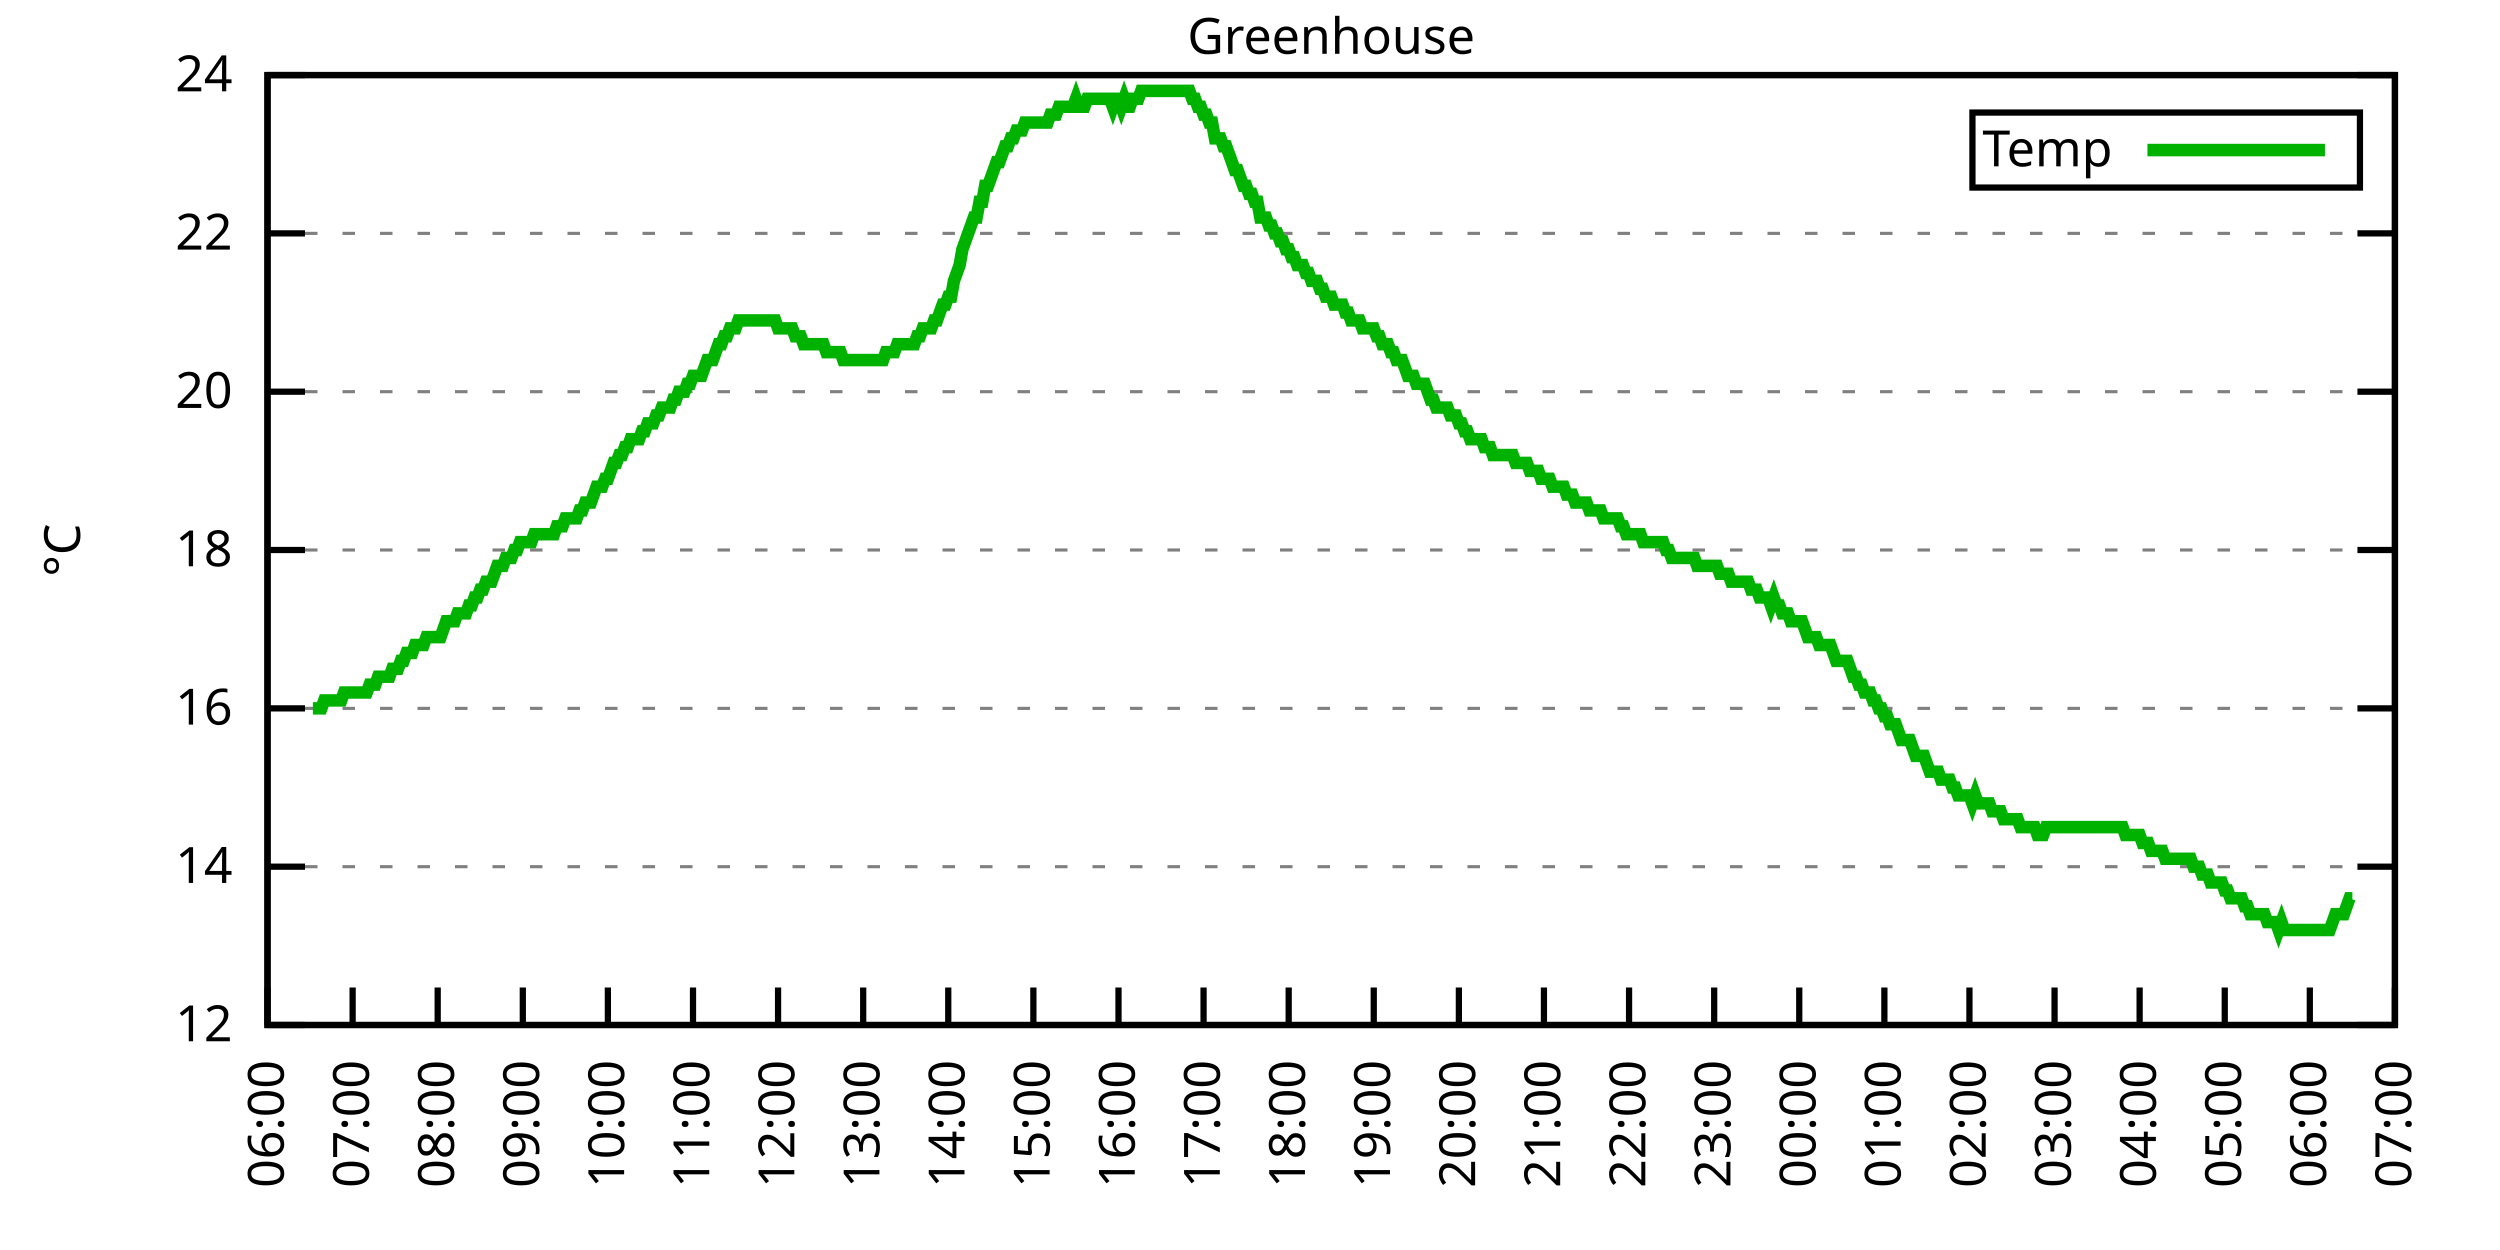
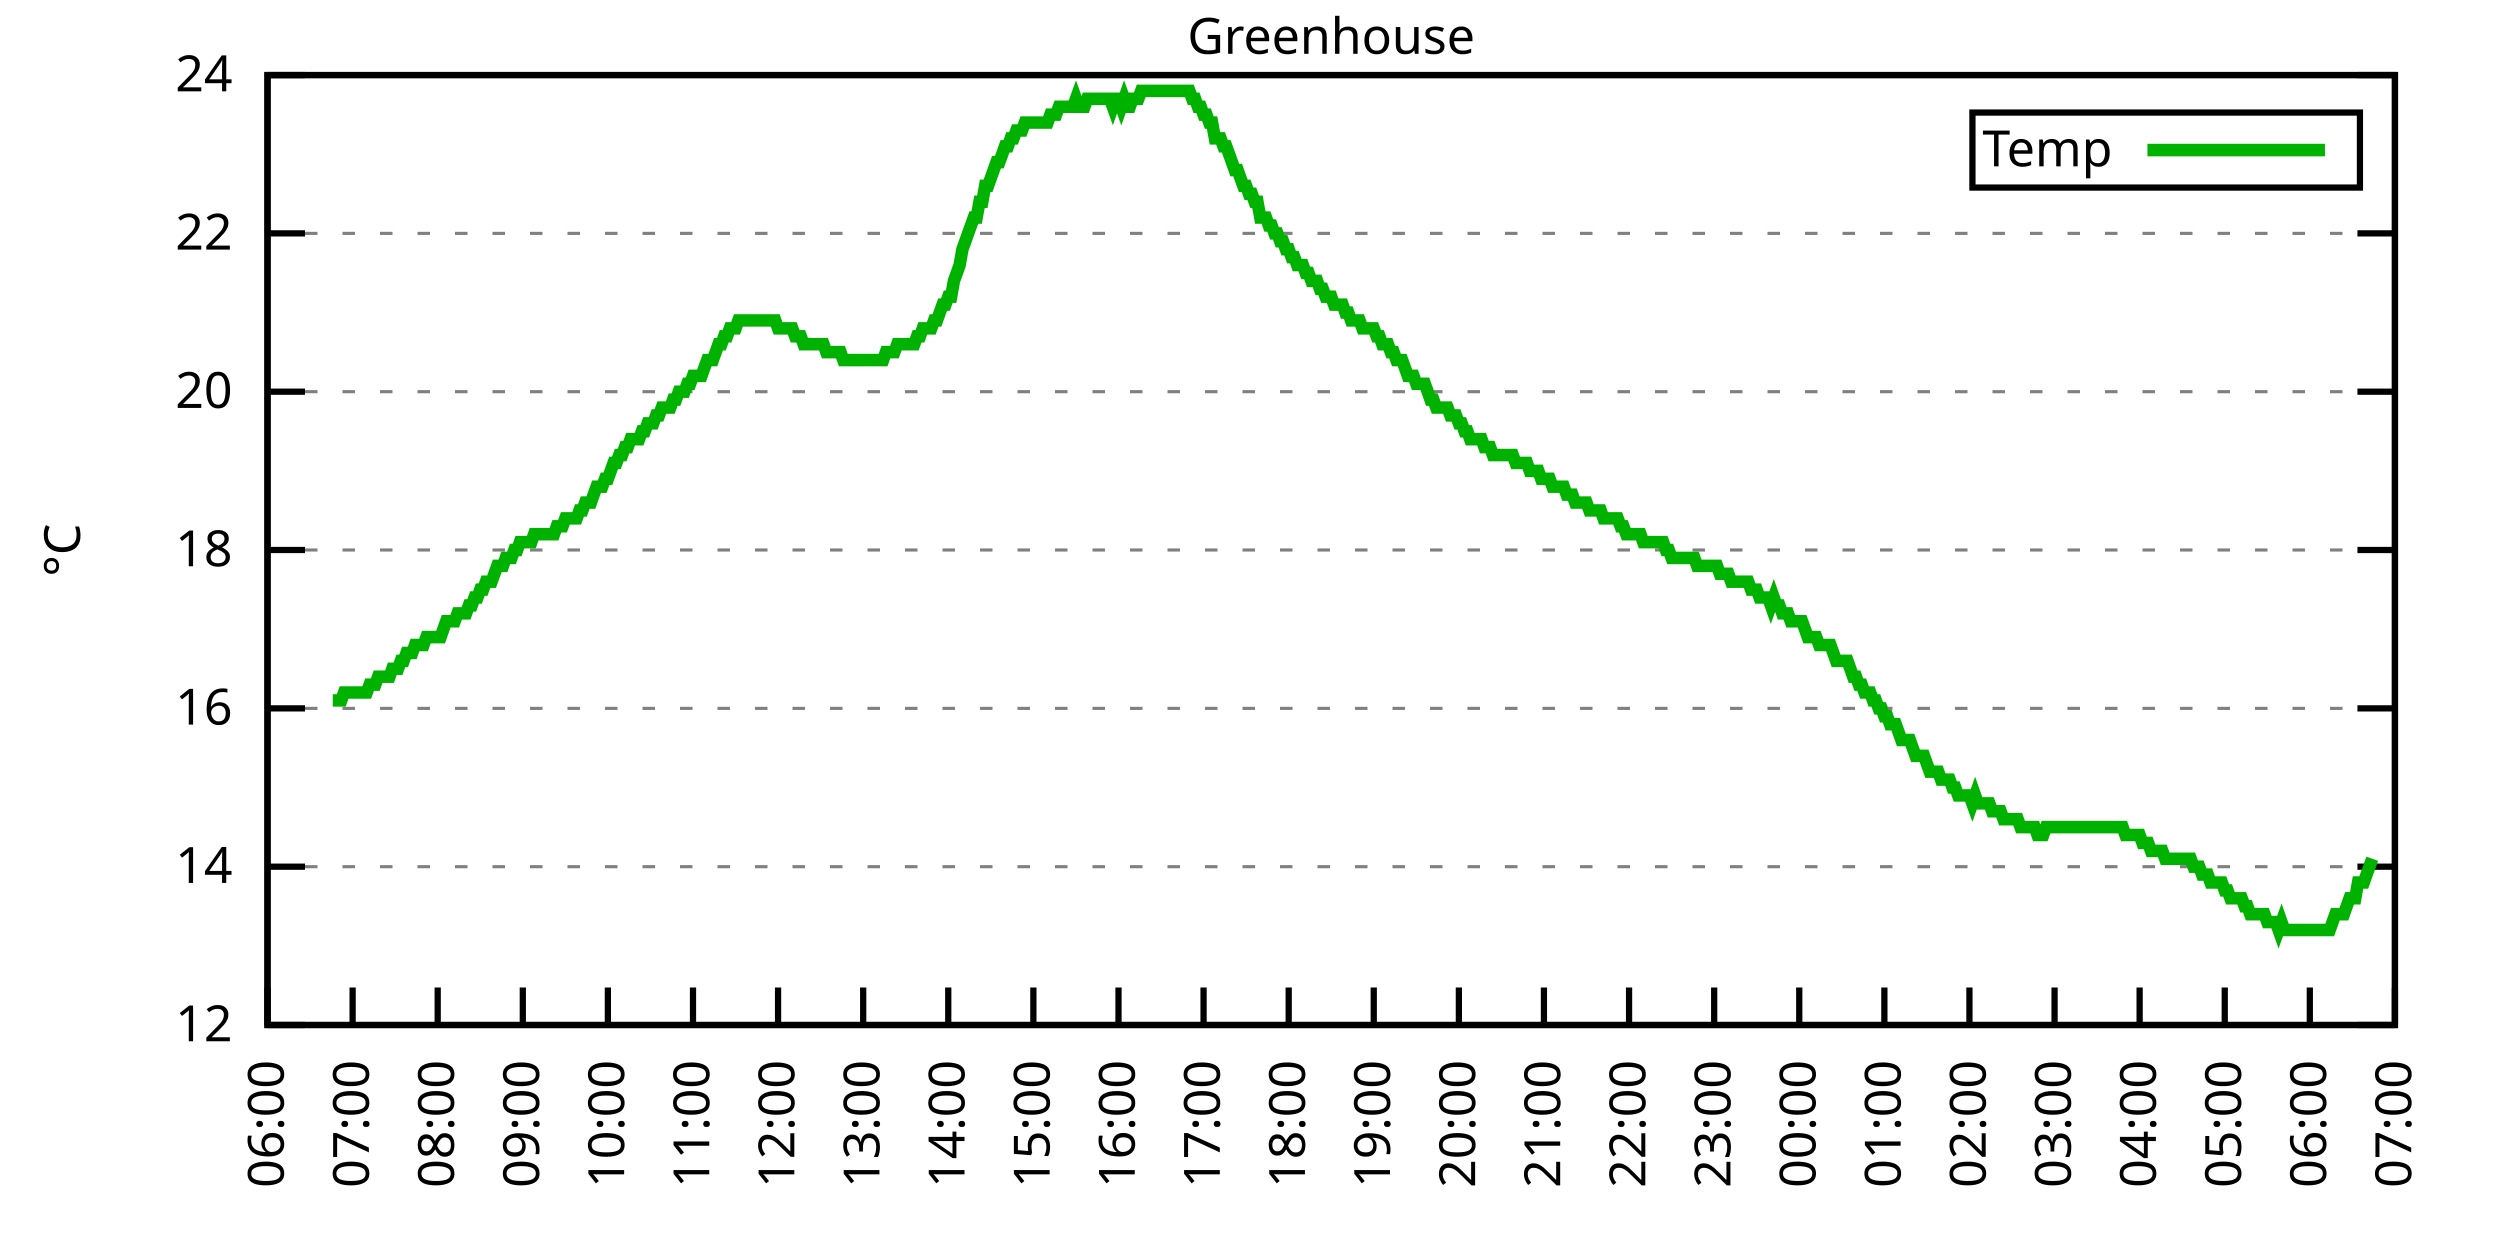
<svg xmlns="http://www.w3.org/2000/svg" xmlns:xlink="http://www.w3.org/1999/xlink" width="400" height="200" viewBox="0 0 400 200">
  <g id="gnuplot_canvas">
    <rect x="0" y="0" width="400" height="200" fill="none" />
    <defs>
      <circle id="gpDot" r="0.5" stroke-width="0.5" stroke="currentColor" />
      <path id="gpPt0" stroke-width="0.333" stroke="currentColor" d="M-1,0 h2 M0,-1 v2" />
      <path id="gpPt1" stroke-width="0.333" stroke="currentColor" d="M-1,-1 L1,1 M1,-1 L-1,1" />
      <path id="gpPt2" stroke-width="0.333" stroke="currentColor" d="M-1,0 L1,0 M0,-1 L0,1 M-1,-1 L1,1 M-1,1 L1,-1" />
      <rect id="gpPt3" stroke-width="0.333" stroke="currentColor" x="-1" y="-1" width="2" height="2" />
      <rect id="gpPt4" stroke-width="0.333" stroke="currentColor" fill="currentColor" x="-1" y="-1" width="2" height="2" />
      <circle id="gpPt5" stroke-width="0.333" stroke="currentColor" cx="0" cy="0" r="1" />
      <use xlink:href="#gpPt5" id="gpPt6" fill="currentColor" stroke="none" />
      <path id="gpPt7" stroke-width="0.333" stroke="currentColor" d="M0,-1.33 L-1.33,0.67 L1.33,0.67 z" />
      <use xlink:href="#gpPt7" id="gpPt8" fill="currentColor" stroke="none" />
      <use xlink:href="#gpPt7" id="gpPt9" stroke="currentColor" transform="rotate(180)" />
      <use xlink:href="#gpPt9" id="gpPt10" fill="currentColor" stroke="none" />
      <use xlink:href="#gpPt3" id="gpPt11" stroke="currentColor" transform="rotate(45)" />
      <use xlink:href="#gpPt11" id="gpPt12" fill="currentColor" stroke="none" />
      <path id="gpPt13" stroke-width="0.333" stroke="currentColor" d="M0,1.330 L1.265,0.411 L0.782,-1.067 L-0.782,-1.076 L-1.265,0.411 z" />
      <use xlink:href="#gpPt13" id="gpPt14" fill="currentColor" stroke="none" />
      <filter id="textbox" filterUnits="objectBoundingBox" x="0" y="0" height="1" width="1">
        <feFlood flood-color="white" flood-opacity="1" result="bgnd" />
        <feComposite in="SourceGraphic" in2="bgnd" operator="atop" />
      </filter>
      <filter id="greybox" filterUnits="objectBoundingBox" x="0" y="0" height="1" width="1">
        <feFlood flood-color="lightgrey" flood-opacity="1" result="grey" />
        <feComposite in="SourceGraphic" in2="grey" operator="atop" />
      </filter>
    </defs>
    <g fill="none" color="white" stroke="currentColor" stroke-width="1.00" stroke-linecap="butt" stroke-linejoin="miter">
</g>
    <g fill="none" color="black" stroke="currentColor" stroke-width="1.00" stroke-linecap="butt" stroke-linejoin="miter">
      <g stroke="none" shape-rendering="crispEdges">
        <polygon fill="rgb(255, 255, 255)" points="42.80,164.00 383.18,164.00 383.18,12.02 42.80,12.02 " />
      </g>
    </g>
    <g fill="none" color="black" stroke="currentColor" stroke-width="1.00" stroke-linecap="butt" stroke-linejoin="miter">
</g>
    <g fill="none" color="black" stroke="black" stroke-width="0.50" stroke-linecap="butt" stroke-linejoin="miter">
</g>
    <g fill="none" color="gray" stroke="currentColor" stroke-width="0.50" stroke-linecap="butt" stroke-linejoin="miter">
      <path stroke="gray" stroke-dasharray="2,4" class="gridline" d="M42.80,164.00 L383.19,164.00  " />
    </g>
    <g fill="none" color="gray" stroke="gray" stroke-width="1.00" stroke-linecap="butt" stroke-linejoin="miter">
</g>
    <g fill="none" color="black" stroke="currentColor" stroke-width="1.00" stroke-linecap="butt" stroke-linejoin="miter">
      <path stroke="black" d="M42.80,164.00 L48.80,164.00 M383.19,164.00 L377.19,164.00  " />
      <g transform="translate(37.20,166.60)" stroke="none" fill="black" font-family="Sans" font-size="8.00" text-anchor="end">
        <text>
          <tspan font-family="Sans"> 12</tspan>
        </text>
      </g>
    </g>
    <g fill="none" color="black" stroke="currentColor" stroke-width="1.00" stroke-linecap="butt" stroke-linejoin="miter">
</g>
    <g fill="none" color="black" stroke="black" stroke-width="0.50" stroke-linecap="butt" stroke-linejoin="miter">
</g>
    <g fill="none" color="gray" stroke="currentColor" stroke-width="0.50" stroke-linecap="butt" stroke-linejoin="miter">
      <path stroke="gray" stroke-dasharray="2,4" class="gridline" d="M42.80,138.67 L383.19,138.67  " />
    </g>
    <g fill="none" color="gray" stroke="gray" stroke-width="1.00" stroke-linecap="butt" stroke-linejoin="miter">
</g>
    <g fill="none" color="black" stroke="currentColor" stroke-width="1.00" stroke-linecap="butt" stroke-linejoin="miter">
      <path stroke="black" d="M42.80,138.67 L48.80,138.67 M383.19,138.67 L377.19,138.67  " />
      <g transform="translate(37.20,141.27)" stroke="none" fill="black" font-family="Sans" font-size="8.00" text-anchor="end">
        <text>
          <tspan font-family="Sans"> 14</tspan>
        </text>
      </g>
    </g>
    <g fill="none" color="black" stroke="currentColor" stroke-width="1.00" stroke-linecap="butt" stroke-linejoin="miter">
</g>
    <g fill="none" color="black" stroke="black" stroke-width="0.50" stroke-linecap="butt" stroke-linejoin="miter">
</g>
    <g fill="none" color="gray" stroke="currentColor" stroke-width="0.50" stroke-linecap="butt" stroke-linejoin="miter">
      <path stroke="gray" stroke-dasharray="2,4" class="gridline" d="M42.80,113.34 L383.19,113.34  " />
    </g>
    <g fill="none" color="gray" stroke="gray" stroke-width="1.00" stroke-linecap="butt" stroke-linejoin="miter">
</g>
    <g fill="none" color="black" stroke="currentColor" stroke-width="1.00" stroke-linecap="butt" stroke-linejoin="miter">
      <path stroke="black" d="M42.80,113.34 L48.80,113.34 M383.19,113.34 L377.19,113.34  " />
      <g transform="translate(37.20,115.94)" stroke="none" fill="black" font-family="Sans" font-size="8.00" text-anchor="end">
        <text>
          <tspan font-family="Sans"> 16</tspan>
        </text>
      </g>
    </g>
    <g fill="none" color="black" stroke="currentColor" stroke-width="1.00" stroke-linecap="butt" stroke-linejoin="miter">
</g>
    <g fill="none" color="black" stroke="black" stroke-width="0.50" stroke-linecap="butt" stroke-linejoin="miter">
</g>
    <g fill="none" color="gray" stroke="currentColor" stroke-width="0.50" stroke-linecap="butt" stroke-linejoin="miter">
      <path stroke="gray" stroke-dasharray="2,4" class="gridline" d="M42.80,88.00 L383.19,88.00  " />
    </g>
    <g fill="none" color="gray" stroke="gray" stroke-width="1.00" stroke-linecap="butt" stroke-linejoin="miter">
</g>
    <g fill="none" color="black" stroke="currentColor" stroke-width="1.00" stroke-linecap="butt" stroke-linejoin="miter">
      <path stroke="black" d="M42.80,88.00 L48.80,88.00 M383.19,88.00 L377.19,88.00  " />
      <g transform="translate(37.20,90.60)" stroke="none" fill="black" font-family="Sans" font-size="8.00" text-anchor="end">
        <text>
          <tspan font-family="Sans"> 18</tspan>
        </text>
      </g>
    </g>
    <g fill="none" color="black" stroke="currentColor" stroke-width="1.00" stroke-linecap="butt" stroke-linejoin="miter">
</g>
    <g fill="none" color="black" stroke="black" stroke-width="0.50" stroke-linecap="butt" stroke-linejoin="miter">
</g>
    <g fill="none" color="gray" stroke="currentColor" stroke-width="0.50" stroke-linecap="butt" stroke-linejoin="miter">
      <path stroke="gray" stroke-dasharray="2,4" class="gridline" d="M42.80,62.67 L383.19,62.67  " />
    </g>
    <g fill="none" color="gray" stroke="gray" stroke-width="1.00" stroke-linecap="butt" stroke-linejoin="miter">
</g>
    <g fill="none" color="black" stroke="currentColor" stroke-width="1.00" stroke-linecap="butt" stroke-linejoin="miter">
      <path stroke="black" d="M42.80,62.67 L48.80,62.67 M383.19,62.67 L377.19,62.67  " />
      <g transform="translate(37.20,65.27)" stroke="none" fill="black" font-family="Sans" font-size="8.00" text-anchor="end">
        <text>
          <tspan font-family="Sans"> 20</tspan>
        </text>
      </g>
    </g>
    <g fill="none" color="black" stroke="currentColor" stroke-width="1.00" stroke-linecap="butt" stroke-linejoin="miter">
</g>
    <g fill="none" color="black" stroke="black" stroke-width="0.50" stroke-linecap="butt" stroke-linejoin="miter">
</g>
    <g fill="none" color="gray" stroke="currentColor" stroke-width="0.50" stroke-linecap="butt" stroke-linejoin="miter">
      <path stroke="gray" stroke-dasharray="2,4" class="gridline" d="M42.80,37.34 L383.19,37.34  " />
    </g>
    <g fill="none" color="gray" stroke="gray" stroke-width="1.00" stroke-linecap="butt" stroke-linejoin="miter">
</g>
    <g fill="none" color="black" stroke="currentColor" stroke-width="1.00" stroke-linecap="butt" stroke-linejoin="miter">
      <path stroke="black" d="M42.80,37.34 L48.80,37.34 M383.19,37.34 L377.19,37.34  " />
      <g transform="translate(37.20,39.94)" stroke="none" fill="black" font-family="Sans" font-size="8.00" text-anchor="end">
        <text>
          <tspan font-family="Sans"> 22</tspan>
        </text>
      </g>
    </g>
    <g fill="none" color="black" stroke="currentColor" stroke-width="1.00" stroke-linecap="butt" stroke-linejoin="miter">
</g>
    <g fill="none" color="black" stroke="black" stroke-width="0.50" stroke-linecap="butt" stroke-linejoin="miter">
</g>
    <g fill="none" color="gray" stroke="currentColor" stroke-width="0.50" stroke-linecap="butt" stroke-linejoin="miter">
      <path stroke="gray" stroke-dasharray="2,4" class="gridline" d="M42.80,12.01 L383.19,12.01  " />
    </g>
    <g fill="none" color="gray" stroke="gray" stroke-width="1.00" stroke-linecap="butt" stroke-linejoin="miter">
</g>
    <g fill="none" color="black" stroke="currentColor" stroke-width="1.00" stroke-linecap="butt" stroke-linejoin="miter">
      <path stroke="black" d="M42.80,12.01 L48.80,12.01 M383.19,12.01 L377.19,12.01  " />
      <g transform="translate(37.20,14.61)" stroke="none" fill="black" font-family="Sans" font-size="8.00" text-anchor="end">
        <text>
          <tspan font-family="Sans"> 24</tspan>
        </text>
      </g>
    </g>
    <g fill="none" color="black" stroke="currentColor" stroke-width="1.00" stroke-linecap="butt" stroke-linejoin="miter">
      <path stroke="black" d="M42.80,164.00 L42.80,158.00  " />
      <g transform="translate(45.40,169.60) rotate(270.00)" stroke="none" fill="black" font-family="Sans" font-size="8.00" text-anchor="end">
        <text>
          <tspan font-family="Sans">06:00</tspan>
        </text>
      </g>
    </g>
    <g fill="none" color="black" stroke="currentColor" stroke-width="1.00" stroke-linecap="butt" stroke-linejoin="miter">
      <path stroke="black" d="M56.42,164.00 L56.42,158.00  " />
      <g transform="translate(59.02,169.60) rotate(270.00)" stroke="none" fill="black" font-family="Sans" font-size="8.00" text-anchor="end">
        <text>
          <tspan font-family="Sans">07:00</tspan>
        </text>
      </g>
    </g>
    <g fill="none" color="black" stroke="currentColor" stroke-width="1.00" stroke-linecap="butt" stroke-linejoin="miter">
      <path stroke="black" d="M70.03,164.00 L70.03,158.00  " />
      <g transform="translate(72.63,169.60) rotate(270.00)" stroke="none" fill="black" font-family="Sans" font-size="8.00" text-anchor="end">
        <text>
          <tspan font-family="Sans">08:00</tspan>
        </text>
      </g>
    </g>
    <g fill="none" color="black" stroke="currentColor" stroke-width="1.00" stroke-linecap="butt" stroke-linejoin="miter">
      <path stroke="black" d="M83.65,164.00 L83.65,158.00  " />
      <g transform="translate(86.25,169.60) rotate(270.00)" stroke="none" fill="black" font-family="Sans" font-size="8.00" text-anchor="end">
        <text>
          <tspan font-family="Sans">09:00</tspan>
        </text>
      </g>
    </g>
    <g fill="none" color="black" stroke="currentColor" stroke-width="1.00" stroke-linecap="butt" stroke-linejoin="miter">
      <path stroke="black" d="M97.26,164.00 L97.26,158.00  " />
      <g transform="translate(99.86,169.60) rotate(270.00)" stroke="none" fill="black" font-family="Sans" font-size="8.00" text-anchor="end">
        <text>
          <tspan font-family="Sans">10:00</tspan>
        </text>
      </g>
    </g>
    <g fill="none" color="black" stroke="currentColor" stroke-width="1.00" stroke-linecap="butt" stroke-linejoin="miter">
      <path stroke="black" d="M110.88,164.00 L110.88,158.00  " />
      <g transform="translate(113.48,169.60) rotate(270.00)" stroke="none" fill="black" font-family="Sans" font-size="8.00" text-anchor="end">
        <text>
          <tspan font-family="Sans">11:00</tspan>
        </text>
      </g>
    </g>
    <g fill="none" color="black" stroke="currentColor" stroke-width="1.00" stroke-linecap="butt" stroke-linejoin="miter">
      <path stroke="black" d="M124.49,164.00 L124.49,158.00  " />
      <g transform="translate(127.09,169.60) rotate(270.00)" stroke="none" fill="black" font-family="Sans" font-size="8.00" text-anchor="end">
        <text>
          <tspan font-family="Sans">12:00</tspan>
        </text>
      </g>
    </g>
    <g fill="none" color="black" stroke="currentColor" stroke-width="1.00" stroke-linecap="butt" stroke-linejoin="miter">
      <path stroke="black" d="M138.11,164.00 L138.11,158.00  " />
      <g transform="translate(140.71,169.60) rotate(270.00)" stroke="none" fill="black" font-family="Sans" font-size="8.00" text-anchor="end">
        <text>
          <tspan font-family="Sans">13:00</tspan>
        </text>
      </g>
    </g>
    <g fill="none" color="black" stroke="currentColor" stroke-width="1.00" stroke-linecap="butt" stroke-linejoin="miter">
      <path stroke="black" d="M151.72,164.00 L151.72,158.00  " />
      <g transform="translate(154.32,169.60) rotate(270.00)" stroke="none" fill="black" font-family="Sans" font-size="8.00" text-anchor="end">
        <text>
          <tspan font-family="Sans">14:00</tspan>
        </text>
      </g>
    </g>
    <g fill="none" color="black" stroke="currentColor" stroke-width="1.00" stroke-linecap="butt" stroke-linejoin="miter">
      <path stroke="black" d="M165.34,164.00 L165.34,158.00  " />
      <g transform="translate(167.94,169.60) rotate(270.00)" stroke="none" fill="black" font-family="Sans" font-size="8.00" text-anchor="end">
        <text>
          <tspan font-family="Sans">15:00</tspan>
        </text>
      </g>
    </g>
    <g fill="none" color="black" stroke="currentColor" stroke-width="1.00" stroke-linecap="butt" stroke-linejoin="miter">
      <path stroke="black" d="M178.96,164.00 L178.96,158.00  " />
      <g transform="translate(181.56,169.60) rotate(270.00)" stroke="none" fill="black" font-family="Sans" font-size="8.00" text-anchor="end">
        <text>
          <tspan font-family="Sans">16:00</tspan>
        </text>
      </g>
    </g>
    <g fill="none" color="black" stroke="currentColor" stroke-width="1.00" stroke-linecap="butt" stroke-linejoin="miter">
      <path stroke="black" d="M192.57,164.00 L192.57,158.00  " />
      <g transform="translate(195.17,169.60) rotate(270.00)" stroke="none" fill="black" font-family="Sans" font-size="8.00" text-anchor="end">
        <text>
          <tspan font-family="Sans">17:00</tspan>
        </text>
      </g>
    </g>
    <g fill="none" color="black" stroke="currentColor" stroke-width="1.00" stroke-linecap="butt" stroke-linejoin="miter">
      <path stroke="black" d="M206.19,164.00 L206.19,158.00  " />
      <g transform="translate(208.79,169.60) rotate(270.00)" stroke="none" fill="black" font-family="Sans" font-size="8.00" text-anchor="end">
        <text>
          <tspan font-family="Sans">18:00</tspan>
        </text>
      </g>
    </g>
    <g fill="none" color="black" stroke="currentColor" stroke-width="1.00" stroke-linecap="butt" stroke-linejoin="miter">
      <path stroke="black" d="M219.80,164.00 L219.80,158.00  " />
      <g transform="translate(222.40,169.60) rotate(270.00)" stroke="none" fill="black" font-family="Sans" font-size="8.00" text-anchor="end">
        <text>
          <tspan font-family="Sans">19:00</tspan>
        </text>
      </g>
    </g>
    <g fill="none" color="black" stroke="currentColor" stroke-width="1.00" stroke-linecap="butt" stroke-linejoin="miter">
      <path stroke="black" d="M233.42,164.00 L233.42,158.00  " />
      <g transform="translate(236.02,169.60) rotate(270.00)" stroke="none" fill="black" font-family="Sans" font-size="8.00" text-anchor="end">
        <text>
          <tspan font-family="Sans">20:00</tspan>
        </text>
      </g>
    </g>
    <g fill="none" color="black" stroke="currentColor" stroke-width="1.00" stroke-linecap="butt" stroke-linejoin="miter">
      <path stroke="black" d="M247.03,164.00 L247.03,158.00  " />
      <g transform="translate(249.63,169.60) rotate(270.00)" stroke="none" fill="black" font-family="Sans" font-size="8.00" text-anchor="end">
        <text>
          <tspan font-family="Sans">21:00</tspan>
        </text>
      </g>
    </g>
    <g fill="none" color="black" stroke="currentColor" stroke-width="1.00" stroke-linecap="butt" stroke-linejoin="miter">
      <path stroke="black" d="M260.65,164.00 L260.65,158.00  " />
      <g transform="translate(263.25,169.60) rotate(270.00)" stroke="none" fill="black" font-family="Sans" font-size="8.00" text-anchor="end">
        <text>
          <tspan font-family="Sans">22:00</tspan>
        </text>
      </g>
    </g>
    <g fill="none" color="black" stroke="currentColor" stroke-width="1.00" stroke-linecap="butt" stroke-linejoin="miter">
      <path stroke="black" d="M274.27,164.00 L274.27,158.00  " />
      <g transform="translate(276.87,169.60) rotate(270.00)" stroke="none" fill="black" font-family="Sans" font-size="8.00" text-anchor="end">
        <text>
          <tspan font-family="Sans">23:00</tspan>
        </text>
      </g>
    </g>
    <g fill="none" color="black" stroke="currentColor" stroke-width="1.00" stroke-linecap="butt" stroke-linejoin="miter">
      <path stroke="black" d="M287.88,164.00 L287.88,158.00  " />
      <g transform="translate(290.48,169.60) rotate(270.00)" stroke="none" fill="black" font-family="Sans" font-size="8.00" text-anchor="end">
        <text>
          <tspan font-family="Sans">00:00</tspan>
        </text>
      </g>
    </g>
    <g fill="none" color="black" stroke="currentColor" stroke-width="1.00" stroke-linecap="butt" stroke-linejoin="miter">
      <path stroke="black" d="M301.50,164.00 L301.50,158.00  " />
      <g transform="translate(304.10,169.60) rotate(270.00)" stroke="none" fill="black" font-family="Sans" font-size="8.00" text-anchor="end">
        <text>
          <tspan font-family="Sans">01:00</tspan>
        </text>
      </g>
    </g>
    <g fill="none" color="black" stroke="currentColor" stroke-width="1.00" stroke-linecap="butt" stroke-linejoin="miter">
      <path stroke="black" d="M315.11,164.00 L315.11,158.00  " />
      <g transform="translate(317.71,169.60) rotate(270.00)" stroke="none" fill="black" font-family="Sans" font-size="8.00" text-anchor="end">
        <text>
          <tspan font-family="Sans">02:00</tspan>
        </text>
      </g>
    </g>
    <g fill="none" color="black" stroke="currentColor" stroke-width="1.00" stroke-linecap="butt" stroke-linejoin="miter">
      <path stroke="black" d="M328.73,164.00 L328.73,158.00  " />
      <g transform="translate(331.33,169.60) rotate(270.00)" stroke="none" fill="black" font-family="Sans" font-size="8.00" text-anchor="end">
        <text>
          <tspan font-family="Sans">03:00</tspan>
        </text>
      </g>
    </g>
    <g fill="none" color="black" stroke="currentColor" stroke-width="1.00" stroke-linecap="butt" stroke-linejoin="miter">
      <path stroke="black" d="M342.34,164.00 L342.34,158.00  " />
      <g transform="translate(344.94,169.60) rotate(270.00)" stroke="none" fill="black" font-family="Sans" font-size="8.00" text-anchor="end">
        <text>
          <tspan font-family="Sans">04:00</tspan>
        </text>
      </g>
    </g>
    <g fill="none" color="black" stroke="currentColor" stroke-width="1.00" stroke-linecap="butt" stroke-linejoin="miter">
      <path stroke="black" d="M355.96,164.00 L355.96,158.00  " />
      <g transform="translate(358.56,169.60) rotate(270.00)" stroke="none" fill="black" font-family="Sans" font-size="8.00" text-anchor="end">
        <text>
          <tspan font-family="Sans">05:00</tspan>
        </text>
      </g>
    </g>
    <g fill="none" color="black" stroke="currentColor" stroke-width="1.00" stroke-linecap="butt" stroke-linejoin="miter">
      <path stroke="black" d="M369.57,164.00 L369.57,158.00  " />
      <g transform="translate(372.17,169.60) rotate(270.00)" stroke="none" fill="black" font-family="Sans" font-size="8.00" text-anchor="end">
        <text>
          <tspan font-family="Sans">06:00</tspan>
        </text>
      </g>
    </g>
    <g fill="none" color="black" stroke="currentColor" stroke-width="1.00" stroke-linecap="butt" stroke-linejoin="miter">
      <path stroke="black" d="M383.19,164.00 L383.19,158.00  " />
      <g transform="translate(385.79,169.60) rotate(270.00)" stroke="none" fill="black" font-family="Sans" font-size="8.00" text-anchor="end">
        <text>
          <tspan font-family="Sans">07:00</tspan>
        </text>
      </g>
    </g>
    <g fill="none" color="black" stroke="currentColor" stroke-width="1.00" stroke-linecap="butt" stroke-linejoin="miter">
</g>
    <g fill="none" color="black" stroke="currentColor" stroke-width="1.00" stroke-linecap="butt" stroke-linejoin="miter">
      <path stroke="black" d="M42.80,12.01 L42.80,164.00 L383.19,164.00 L383.19,12.01 L42.80,12.01 Z  " />
    </g>
    <g fill="none" color="black" stroke="currentColor" stroke-width="1.00" stroke-linecap="butt" stroke-linejoin="miter">
</g>
    <g fill="none" color="black" stroke="currentColor" stroke-width="1.00" stroke-linecap="butt" stroke-linejoin="miter">
      <path stroke="black" d="M315.59,30.01 L315.59,18.01 L377.59,18.01 L377.59,30.01 L315.59,30.01 Z  " />
    </g>
    <g id="Greenhouse_plot_1">
      <g fill="none" color="white" stroke="black" stroke-width="2.00" stroke-linecap="butt" stroke-linejoin="miter">
</g>
      <g fill="none" color="black" stroke="currentColor" stroke-width="2.00" stroke-linecap="butt" stroke-linejoin="miter">
        <g transform="translate(337.99,26.61)" stroke="none" fill="black" font-family="Sans" font-size="8.00" text-anchor="end">
          <text>
            <tspan font-family="Sans">Temp</tspan>
          </text>
        </g>
      </g>
      <g fill="none" color="black" stroke="currentColor" stroke-width="2.00" stroke-linecap="butt" stroke-linejoin="miter">
-         <path stroke="rgb(  0, 178,   0)" d="M343.59,24.01 L371.99,24.01 M50.06,113.34 L50.52,113.34 L50.97,113.34 L51.42,113.34 L51.88,112.07 L52.33,112.07   L52.78,112.07 L53.24,112.07 L53.69,112.07 L54.15,112.07 L54.60,112.07 L55.05,110.80 L55.51,110.80 L55.96,110.80   L56.42,110.80 L56.87,110.80 L57.32,110.80 L57.78,110.80 L58.23,110.80 L58.68,110.80 L59.14,109.54 L59.59,109.54   L60.05,109.54 L60.50,108.27 L60.95,108.27 L61.41,108.27 L61.86,108.27 L62.32,108.27 L62.77,107.00 L63.22,107.00   L63.68,107.00 L64.13,105.74 L64.58,105.74 L65.04,104.47 L65.49,104.47 L65.95,104.47 L66.40,103.20 L66.85,103.20   L67.31,103.20 L67.76,103.20 L68.22,101.94 L68.67,101.94 L69.12,101.94 L69.58,101.94 L70.03,101.94 L70.49,101.94   L70.94,100.67 L71.39,99.40 L71.85,99.40 L72.30,99.40 L72.75,99.40 L73.21,98.14 L73.66,98.14 L74.12,98.14   L74.57,98.14 L75.02,96.87 L75.48,96.87 L75.93,95.60 L76.39,95.60 L76.84,94.34 L77.29,94.34 L77.75,93.07   L78.20,93.07 L78.65,93.07 L79.11,91.80 L79.56,90.54 L80.02,90.54 L80.47,90.54 L80.92,89.27 L81.38,89.27   L81.83,89.27 L82.29,88.00 L82.74,88.00 L83.19,86.74 L83.65,86.74 L84.10,86.74 L84.55,86.74 L85.01,86.74   L85.46,85.47 L85.92,85.47 L86.37,85.47 L86.82,85.47 L87.28,85.47 L87.73,85.47 L88.19,85.47 L88.64,85.47   L89.09,84.21 L89.55,84.21 L90.00,84.21 L90.45,82.94 L90.91,82.94 L91.36,82.94 L91.82,82.94 L92.27,82.94   L92.72,81.67 L93.18,81.67 L93.63,80.41 L94.09,80.41 L94.54,80.41 L94.99,79.14 L95.45,77.87 L95.90,77.87   L96.35,77.87 L96.81,76.61 L97.26,76.61 L97.72,75.34 L98.17,74.07 L98.62,74.07 L99.08,72.81 L99.53,72.81   L99.99,71.54 L100.44,71.54 L100.89,70.27 L101.35,70.27 L101.80,70.27 L102.25,70.27 L102.71,69.01 L103.16,69.01   L103.62,67.74 L104.07,67.74 L104.52,67.74 L104.98,66.47 L105.43,66.47 L105.89,65.21 L106.34,65.21 L106.79,65.21   L107.25,65.21 L107.70,63.94 L108.15,63.94 L108.61,62.67 L109.06,62.67 L109.52,62.67 L109.97,61.41 L110.42,61.41   L110.88,60.14 L111.33,60.14 L111.79,60.14 L112.24,60.14 L112.69,58.87 L113.15,57.61 L113.60,57.61 L114.05,57.61   L114.51,56.34 L114.96,55.07 L115.42,55.07 L115.87,53.81 L116.32,53.81 L116.78,52.54 L117.23,52.54 L117.69,52.54   L118.14,51.27 L118.59,51.27 L119.05,51.27 L119.50,51.27 L119.96,51.27 L120.41,51.27 L120.86,51.27 L121.32,51.27   L121.77,51.27 L122.22,51.27 L122.68,51.27 L123.13,51.27 L123.59,51.27 L124.04,51.27 L124.49,52.54 L124.95,52.54   L125.40,52.54 L125.86,52.54 L126.31,52.54 L126.76,52.54 L127.22,53.81 L127.67,53.81 L128.12,53.81 L128.58,55.07   L129.03,55.07 L129.49,55.07 L129.94,55.07 L130.39,55.07 L130.85,55.07 L131.30,55.07 L131.76,55.07 L132.21,56.34   L132.66,56.34 L133.12,56.34 L133.57,56.34 L134.02,56.34 L134.48,56.34 L134.93,57.61 L135.39,57.61 L135.84,57.61   L136.29,57.61 L136.75,57.61 L137.20,57.61 L137.66,57.61 L138.11,57.61 L138.56,57.61 L139.02,57.61 L139.47,57.61   L139.92,57.61 L140.38,57.61 L140.83,57.61 L141.29,57.61 L141.74,56.34 L142.19,56.34 L142.65,56.34 L143.10,56.34   L143.56,55.07 L144.01,55.07 L144.46,55.07 L144.92,55.07 L145.37,55.07 L145.82,55.07 L146.28,55.07 L146.73,53.81   L147.19,53.81 L147.64,52.54 L148.09,52.54 L148.55,52.54 L149.00,52.54 L149.46,51.27 L149.91,51.27 L150.36,50.01   L150.82,48.74 L151.27,48.74 L151.72,47.47 L152.18,47.47 L152.63,44.94 L153.09,43.67 L153.54,42.41 L153.99,39.87   L154.45,38.61 L154.90,37.34 L155.36,36.08 L155.81,34.81 L156.26,34.81 L156.72,32.28 L157.17,32.28 L157.62,29.74   L158.08,29.74 L158.53,28.48 L158.99,27.21 L159.44,25.94 L159.89,25.94 L160.35,24.68 L160.80,23.41 L161.26,23.41   L161.71,22.14 L162.16,22.14 L162.62,20.88 L163.07,20.88 L163.52,20.88 L163.98,19.61 L164.43,19.61 L164.89,19.61   L165.34,19.61 L165.79,19.61 L166.25,19.61 L166.70,19.61 L167.16,19.61 L167.61,19.61 L168.06,18.34 L168.52,18.34   L168.97,18.34 L169.43,17.08 L169.88,17.08 L170.33,17.08 L170.79,17.08 L171.24,17.08 L171.69,17.08 L172.15,15.81   L172.60,17.08 L173.06,17.08 L173.51,17.08 L173.96,15.81 L174.42,15.81 L174.87,15.81 L175.33,15.81 L175.78,15.81   L176.23,15.81 L176.69,15.81 L177.14,15.81 L177.59,15.81 L178.05,17.08 L178.50,15.81 L178.96,15.81 L179.41,17.08   L179.86,15.81 L180.32,17.08 L180.77,17.08 L181.23,15.81 L181.68,15.81 L182.13,15.81 L182.59,14.54 L183.04,14.54   L183.49,14.54 L183.95,14.54 L184.40,14.54 L184.86,14.54 L185.31,14.54 L185.76,14.54 L186.22,14.54 L186.67,14.54   L187.13,14.54 L187.58,14.54 L188.03,14.54 L188.49,14.54 L188.94,14.54 L189.39,14.54 L189.85,14.54 L190.30,14.54   L190.76,15.81 L191.21,15.81 L191.66,17.08 L192.12,17.08 L192.57,18.34 L193.03,18.34 L193.48,19.61 L193.93,19.61   L194.39,22.14 L194.84,22.14 L195.29,22.14 L195.75,23.41 L196.20,23.41 L196.66,24.68 L197.11,25.94 L197.56,27.21   L198.02,27.21 L198.47,28.48 L198.93,29.74 L199.38,29.74 L199.83,31.01 L200.29,31.01 L200.74,32.28 L201.19,32.28   L201.65,34.81 L202.10,34.81 L202.56,34.81 L203.01,36.08 L203.46,36.08 L203.92,37.34 L204.37,37.34 L204.83,38.61   L205.28,38.61 L205.73,39.87 L206.19,39.87 L206.64,41.14 L207.09,41.14 L207.55,42.41 L208.00,42.41 L208.46,42.41   L208.91,43.67 L209.36,43.67 L209.82,44.94 L210.27,44.94 L210.73,44.94 L211.18,46.21 L211.63,46.21 L212.09,47.47   L212.54,47.47 L213.00,47.47 L213.45,48.74 L213.90,48.74 L214.36,48.74 L214.81,48.74 L215.26,50.01 L215.72,50.01   L216.17,51.27 L216.63,51.27 L217.08,51.27 L217.53,51.27 L217.99,52.54 L218.44,52.54 L218.90,52.54 L219.35,52.54   L219.80,52.54 L220.26,53.81 L220.71,53.81 L221.16,55.07 L221.62,55.07 L222.07,55.07 L222.53,56.34 L222.98,56.34   L223.43,57.61 L223.89,57.61 L224.34,57.61 L224.80,58.87 L225.25,60.14 L225.70,60.14 L226.16,60.14 L226.61,61.41   L227.06,61.41 L227.52,61.41 L227.97,61.41 L228.43,62.67 L228.88,63.94 L229.33,63.94 L229.79,65.21 L230.24,65.21   L230.70,65.21 L231.15,65.21 L231.60,65.21 L232.06,66.47 L232.51,66.47 L232.96,66.47 L233.42,67.74 L233.87,67.74   L234.33,69.01 L234.78,69.01 L235.23,70.27 L235.69,70.27 L236.14,70.27 L236.60,70.27 L237.05,70.27 L237.50,71.54   L237.96,71.54 L238.41,71.54 L238.86,72.81 L239.32,72.81 L239.77,72.81 L240.23,72.81 L240.68,72.81 L241.13,72.81   L241.59,72.81 L242.04,72.81 L242.50,74.07 L242.95,74.07 L243.40,74.07 L243.86,74.07 L244.31,74.07 L244.76,75.34   L245.22,75.34 L245.67,75.34 L246.13,75.34 L246.58,76.61 L247.03,76.61 L247.49,76.61 L247.94,76.61 L248.40,77.87   L248.85,77.87 L249.30,77.87 L249.76,77.87 L250.21,77.87 L250.66,79.14 L251.12,79.14 L251.57,79.14 L252.03,80.41   L252.48,80.41 L252.93,80.41 L253.39,80.41 L253.84,80.41 L254.30,81.67 L254.75,81.67 L255.20,81.67 L255.66,81.67   L256.11,81.67 L256.56,82.94 L257.02,82.94 L257.47,82.94 L257.93,82.94 L258.38,82.94 L258.83,82.94 L259.29,84.21   L259.74,84.21 L260.20,85.47 L260.65,85.47 L261.10,85.47 L261.56,85.47 L262.01,85.47 L262.47,85.47 L262.92,86.74   L263.37,86.74 L263.83,86.74 L264.28,86.74 L264.73,86.74 L265.19,86.74 L265.64,86.74 L266.10,86.74 L266.55,88.00   L267.00,88.00 L267.46,89.27 L267.91,89.27 L268.37,89.27 L268.82,89.27 L269.27,89.27 L269.73,89.27 L270.18,89.27   L270.63,89.27 L271.09,89.27 L271.54,90.54 L272.00,90.54 L272.45,90.54 L272.90,90.54 L273.36,90.54 L273.81,90.54   L274.27,90.54 L274.72,90.54 L275.17,91.80 L275.63,91.80 L276.08,91.80 L276.53,91.80 L276.99,93.07 L277.44,93.07   L277.90,93.07 L278.35,93.07 L278.80,93.07 L279.26,93.07 L279.71,93.07 L280.17,94.34 L280.62,94.34 L281.07,94.34   L281.53,95.60 L281.98,95.60 L282.43,95.60 L282.89,95.60 L283.34,96.87 L283.80,95.60 L284.25,96.87 L284.70,96.87   L285.16,98.14 L285.61,98.14 L286.07,98.14 L286.52,99.40 L286.97,99.40 L287.43,99.40 L287.88,99.40 L288.33,99.40   L288.79,100.67 L289.24,101.94 L289.70,101.94 L290.15,101.94 L290.60,101.94 L291.06,103.20 L291.51,103.20 L291.97,103.20   L292.42,103.20 L292.87,103.20 L293.33,104.47 L293.78,105.74 L294.23,105.74 L294.69,105.74 L295.14,105.74 L295.60,105.74   L296.05,107.00 L296.50,108.27 L296.96,108.27 L297.41,109.54 L297.87,109.54 L298.32,110.80 L298.77,110.80 L299.23,110.80   L299.68,112.07 L300.13,112.07 L300.59,113.34 L301.04,113.34 L301.50,114.60 L301.95,114.60 L302.40,115.87 L302.86,115.87   L303.31,115.87 L303.77,117.14 L304.22,118.40 L304.67,118.40 L305.13,118.40 L305.58,118.40 L306.03,119.67 L306.49,120.94   L306.94,120.94 L307.40,120.94 L307.85,120.94 L308.30,122.20 L308.76,123.47 L309.21,123.47 L309.67,123.47 L310.12,123.47   L310.57,124.74 L311.03,124.74 L311.48,124.74 L311.94,124.74 L312.39,126.00 L312.84,126.00 L313.30,127.27 L313.75,127.27   L314.20,127.27 L314.66,127.27 L315.11,127.27 L315.57,128.54 L316.02,127.27 L316.47,128.54 L316.93,128.54 L317.38,128.54   L317.84,128.54 L318.29,128.54 L318.74,129.80 L319.20,129.80 L319.65,129.80 L320.10,129.80 L320.56,131.07 L321.01,131.07   L321.47,131.07 L321.92,131.07 L322.37,131.07 L322.83,131.07 L323.28,132.34 L323.74,132.34 L324.19,132.34 L324.64,132.34   L325.10,132.34 L325.55,132.34 L326.00,133.60 L326.46,133.60 L326.91,133.60 L327.37,132.34 L327.82,132.34 L328.27,132.34   L328.73,132.34 L329.18,132.34 L329.64,132.34 L330.09,132.34 L330.54,132.34 L331.00,132.34 L331.45,132.34 L331.90,132.34   L332.36,132.34 L332.81,132.34 L333.27,132.34 L333.72,132.34 L334.17,132.34 L334.63,132.34 L335.08,132.34 L335.54,132.34   L335.99,132.34 L336.44,132.34 L336.90,132.34 L337.35,132.34 L337.80,132.34 L338.26,132.34 L338.71,132.34 L339.17,132.34   L339.62,132.34 L340.07,133.60 L340.53,133.60 L340.98,133.60 L341.44,133.60 L341.89,133.60 L342.34,133.60 L342.80,134.87   L343.25,134.87 L343.70,134.87 L344.16,136.14 L344.61,136.14 L345.07,136.14 L345.52,136.14 L345.97,136.14 L346.43,137.40   L346.88,137.40 L347.34,137.40 L347.79,137.40 L348.24,137.40 L348.70,137.40 L349.15,137.40 L349.60,137.40 L350.06,137.40   L350.51,137.40 L350.97,138.67 L351.42,138.67 L351.87,138.67 L352.33,139.93 L352.78,139.93 L353.24,139.93 L353.69,141.20   L354.14,141.20 L354.60,141.20 L355.05,141.20 L355.50,141.20 L355.96,142.47 L356.41,142.47 L356.87,143.73 L357.32,143.73   L357.77,143.73 L358.23,143.73 L358.68,143.73 L359.14,145.00 L359.59,145.00 L360.04,146.27 L360.50,146.27 L360.95,146.27   L361.41,146.27 L361.86,146.27 L362.31,146.27 L362.77,147.53 L363.22,147.53 L363.67,147.53 L364.13,147.53 L364.58,148.80   L365.04,147.53 L365.49,148.80 L365.94,148.80 L366.40,148.80 L366.85,148.80 L367.31,148.80 L367.76,148.80 L368.21,148.80   L368.67,148.80 L369.12,148.80 L369.57,148.80 L370.03,148.80 L370.48,148.80 L370.94,148.80 L371.39,148.80 L371.84,148.80   L372.30,148.80 L372.75,148.80 L373.21,147.53 L373.66,146.27 L374.11,146.27 L374.57,146.27 L375.02,146.27 L375.47,145.00   L375.93,143.73 L376.38,143.73  " />
+         <path stroke="rgb(  0, 178,   0)" d="M343.59,24.01 L371.99,24.01 M53.24,112.07 L53.69,112.07 L54.15,112.07 L54.60,112.07 L55.05,110.80 L55.51,110.80   L55.96,110.80 L56.42,110.80 L56.87,110.80 L57.32,110.80 L57.78,110.80 L58.23,110.80 L58.68,110.80 L59.14,109.54   L59.59,109.54 L60.05,109.54 L60.50,108.27 L60.95,108.27 L61.41,108.27 L61.86,108.27 L62.32,108.27 L62.77,107.00   L63.22,107.00 L63.68,107.00 L64.13,105.74 L64.58,105.74 L65.04,104.47 L65.49,104.47 L65.95,104.47 L66.40,103.20   L66.85,103.20 L67.31,103.20 L67.76,103.20 L68.22,101.94 L68.67,101.94 L69.12,101.94 L69.58,101.94 L70.03,101.94   L70.49,101.94 L70.94,100.67 L71.39,99.40 L71.85,99.40 L72.30,99.40 L72.75,99.40 L73.21,98.14 L73.66,98.14   L74.12,98.14 L74.57,98.14 L75.02,96.87 L75.48,96.87 L75.93,95.60 L76.39,95.60 L76.84,94.34 L77.29,94.34   L77.75,93.07 L78.20,93.07 L78.65,93.07 L79.11,91.80 L79.56,90.54 L80.02,90.54 L80.47,90.54 L80.92,89.27   L81.38,89.27 L81.83,89.27 L82.29,88.00 L82.74,88.00 L83.19,86.74 L83.65,86.74 L84.10,86.74 L84.55,86.74   L85.01,86.74 L85.46,85.47 L85.92,85.47 L86.37,85.47 L86.82,85.47 L87.28,85.47 L87.73,85.47 L88.19,85.47   L88.64,85.47 L89.09,84.21 L89.55,84.21 L90.00,84.21 L90.45,82.94 L90.91,82.94 L91.36,82.94 L91.82,82.94   L92.27,82.94 L92.72,81.67 L93.18,81.67 L93.63,80.41 L94.09,80.41 L94.54,80.41 L94.99,79.14 L95.45,77.87   L95.90,77.87 L96.35,77.87 L96.81,76.61 L97.26,76.61 L97.72,75.34 L98.17,74.07 L98.62,74.07 L99.08,72.81   L99.53,72.81 L99.99,71.54 L100.44,71.54 L100.89,70.27 L101.35,70.27 L101.80,70.27 L102.25,70.27 L102.71,69.01   L103.16,69.01 L103.62,67.74 L104.07,67.74 L104.52,67.74 L104.98,66.47 L105.43,66.47 L105.89,65.21 L106.34,65.21   L106.79,65.21 L107.25,65.21 L107.70,63.94 L108.15,63.94 L108.61,62.67 L109.06,62.67 L109.52,62.67 L109.97,61.41   L110.42,61.41 L110.88,60.14 L111.33,60.14 L111.79,60.14 L112.24,60.14 L112.69,58.87 L113.15,57.61 L113.60,57.61   L114.05,57.61 L114.51,56.34 L114.96,55.07 L115.42,55.07 L115.87,53.81 L116.32,53.81 L116.78,52.54 L117.23,52.54   L117.69,52.54 L118.14,51.27 L118.59,51.27 L119.05,51.27 L119.50,51.27 L119.96,51.27 L120.41,51.27 L120.86,51.27   L121.32,51.27 L121.77,51.27 L122.22,51.27 L122.68,51.27 L123.13,51.27 L123.59,51.27 L124.04,51.27 L124.49,52.54   L124.95,52.54 L125.40,52.54 L125.86,52.54 L126.31,52.54 L126.76,52.54 L127.22,53.81 L127.67,53.81 L128.12,53.81   L128.58,55.07 L129.03,55.07 L129.49,55.07 L129.94,55.07 L130.39,55.07 L130.85,55.07 L131.30,55.07 L131.76,55.07   L132.21,56.34 L132.66,56.34 L133.12,56.34 L133.57,56.34 L134.02,56.34 L134.48,56.34 L134.93,57.61 L135.39,57.61   L135.84,57.61 L136.29,57.61 L136.75,57.61 L137.20,57.61 L137.66,57.61 L138.11,57.61 L138.56,57.61 L139.02,57.61   L139.47,57.61 L139.92,57.61 L140.38,57.61 L140.83,57.61 L141.29,57.61 L141.74,56.34 L142.19,56.34 L142.65,56.34   L143.10,56.34 L143.56,55.07 L144.01,55.07 L144.46,55.07 L144.92,55.07 L145.37,55.07 L145.82,55.07 L146.28,55.07   L146.73,53.81 L147.19,53.81 L147.64,52.54 L148.09,52.54 L148.55,52.54 L149.00,52.54 L149.46,51.27 L149.91,51.27   L150.36,50.01 L150.82,48.74 L151.27,48.74 L151.72,47.47 L152.18,47.47 L152.63,44.94 L153.09,43.67 L153.54,42.41   L153.99,39.87 L154.45,38.61 L154.90,37.34 L155.36,36.08 L155.81,34.81 L156.26,34.81 L156.72,32.28 L157.17,32.28   L157.62,29.74 L158.08,29.74 L158.53,28.48 L158.99,27.21 L159.44,25.94 L159.89,25.94 L160.35,24.68 L160.80,23.41   L161.26,23.41 L161.71,22.14 L162.16,22.14 L162.62,20.88 L163.07,20.88 L163.52,20.88 L163.98,19.61 L164.43,19.61   L164.89,19.61 L165.34,19.61 L165.79,19.61 L166.25,19.61 L166.70,19.61 L167.16,19.61 L167.61,19.61 L168.06,18.34   L168.52,18.34 L168.97,18.34 L169.43,17.08 L169.88,17.08 L170.33,17.08 L170.79,17.08 L171.24,17.08 L171.69,17.08   L172.15,15.81 L172.60,17.08 L173.06,17.08 L173.51,17.08 L173.96,15.81 L174.42,15.81 L174.87,15.81 L175.33,15.81   L175.78,15.81 L176.23,15.81 L176.69,15.81 L177.14,15.81 L177.59,15.81 L178.05,17.08 L178.50,15.81 L178.96,15.81   L179.41,17.08 L179.86,15.81 L180.32,17.08 L180.77,17.08 L181.23,15.81 L181.68,15.81 L182.13,15.81 L182.59,14.54   L183.04,14.54 L183.49,14.54 L183.95,14.54 L184.40,14.54 L184.86,14.54 L185.31,14.54 L185.76,14.54 L186.22,14.54   L186.67,14.54 L187.13,14.54 L187.58,14.54 L188.03,14.54 L188.49,14.54 L188.94,14.54 L189.39,14.54 L189.85,14.54   L190.30,14.54 L190.76,15.81 L191.21,15.81 L191.66,17.08 L192.12,17.08 L192.57,18.34 L193.03,18.34 L193.48,19.61   L193.93,19.61 L194.39,22.14 L194.84,22.14 L195.29,22.14 L195.75,23.41 L196.20,23.41 L196.66,24.68 L197.11,25.94   L197.56,27.21 L198.02,27.21 L198.47,28.48 L198.93,29.74 L199.38,29.74 L199.83,31.01 L200.29,31.01 L200.74,32.28   L201.19,32.28 L201.65,34.81 L202.10,34.81 L202.56,34.81 L203.01,36.08 L203.46,36.08 L203.92,37.34 L204.37,37.34   L204.83,38.61 L205.28,38.61 L205.73,39.87 L206.19,39.87 L206.64,41.14 L207.09,41.14 L207.55,42.41 L208.00,42.41   L208.46,42.41 L208.91,43.67 L209.36,43.67 L209.82,44.94 L210.27,44.94 L210.73,44.94 L211.18,46.21 L211.63,46.21   L212.09,47.47 L212.54,47.47 L213.00,47.47 L213.45,48.74 L213.90,48.74 L214.36,48.74 L214.81,48.74 L215.26,50.01   L215.72,50.01 L216.17,51.27 L216.63,51.27 L217.08,51.27 L217.53,51.27 L217.99,52.54 L218.44,52.54 L218.90,52.54   L219.35,52.54 L219.80,52.54 L220.26,53.81 L220.71,53.81 L221.16,55.07 L221.62,55.07 L222.07,55.07 L222.53,56.34   L222.98,56.34 L223.43,57.61 L223.89,57.61 L224.34,57.61 L224.80,58.87 L225.25,60.14 L225.70,60.14 L226.16,60.14   L226.61,61.41 L227.06,61.41 L227.52,61.41 L227.97,61.41 L228.43,62.67 L228.88,63.94 L229.33,63.94 L229.79,65.21   L230.24,65.21 L230.70,65.21 L231.15,65.21 L231.60,65.21 L232.06,66.47 L232.51,66.47 L232.96,66.47 L233.42,67.74   L233.87,67.74 L234.33,69.01 L234.78,69.01 L235.23,70.27 L235.69,70.27 L236.14,70.27 L236.60,70.27 L237.05,70.27   L237.50,71.54 L237.96,71.54 L238.41,71.54 L238.86,72.81 L239.32,72.81 L239.77,72.81 L240.23,72.81 L240.68,72.81   L241.13,72.81 L241.59,72.81 L242.04,72.81 L242.50,74.07 L242.95,74.07 L243.40,74.07 L243.86,74.07 L244.31,74.07   L244.76,75.34 L245.22,75.34 L245.67,75.34 L246.13,75.34 L246.58,76.61 L247.03,76.61 L247.49,76.61 L247.94,76.61   L248.40,77.87 L248.85,77.87 L249.30,77.87 L249.76,77.87 L250.21,77.87 L250.66,79.14 L251.12,79.14 L251.57,79.14   L252.03,80.41 L252.48,80.41 L252.93,80.41 L253.39,80.41 L253.84,80.41 L254.30,81.67 L254.75,81.67 L255.20,81.67   L255.66,81.67 L256.11,81.67 L256.56,82.94 L257.02,82.94 L257.47,82.94 L257.93,82.94 L258.38,82.94 L258.83,82.94   L259.29,84.21 L259.74,84.21 L260.20,85.47 L260.65,85.47 L261.10,85.47 L261.56,85.47 L262.01,85.47 L262.47,85.47   L262.92,86.74 L263.37,86.74 L263.83,86.74 L264.28,86.74 L264.73,86.74 L265.19,86.74 L265.64,86.74 L266.10,86.74   L266.55,88.00 L267.00,88.00 L267.46,89.27 L267.91,89.27 L268.37,89.27 L268.82,89.27 L269.27,89.27 L269.73,89.27   L270.18,89.27 L270.63,89.27 L271.09,89.27 L271.54,90.54 L272.00,90.54 L272.45,90.54 L272.90,90.54 L273.36,90.54   L273.81,90.54 L274.27,90.54 L274.72,90.54 L275.17,91.80 L275.63,91.80 L276.08,91.80 L276.53,91.80 L276.99,93.07   L277.44,93.07 L277.90,93.07 L278.35,93.07 L278.80,93.07 L279.26,93.07 L279.71,93.07 L280.17,94.34 L280.62,94.34   L281.07,94.34 L281.53,95.60 L281.98,95.60 L282.43,95.60 L282.89,95.60 L283.34,96.87 L283.80,95.60 L284.25,96.87   L284.70,96.87 L285.16,98.14 L285.61,98.14 L286.07,98.14 L286.52,99.40 L286.97,99.40 L287.43,99.40 L287.88,99.40   L288.33,99.40 L288.79,100.67 L289.24,101.94 L289.70,101.94 L290.15,101.94 L290.60,101.94 L291.06,103.20 L291.51,103.20   L291.97,103.20 L292.42,103.20 L292.87,103.20 L293.33,104.47 L293.78,105.74 L294.23,105.74 L294.69,105.74 L295.14,105.74   L295.60,105.74 L296.05,107.00 L296.50,108.27 L296.96,108.27 L297.41,109.54 L297.87,109.54 L298.32,110.80 L298.77,110.80   L299.23,110.80 L299.68,112.07 L300.13,112.07 L300.59,113.34 L301.04,113.34 L301.50,114.60 L301.95,114.60 L302.40,115.87   L302.86,115.87 L303.31,115.87 L303.77,117.14 L304.22,118.40 L304.67,118.40 L305.13,118.40 L305.58,118.40 L306.03,119.67   L306.49,120.94 L306.94,120.94 L307.40,120.94 L307.85,120.94 L308.30,122.20 L308.76,123.47 L309.21,123.47 L309.67,123.47   L310.12,123.47 L310.57,124.74 L311.03,124.74 L311.48,124.74 L311.94,124.74 L312.39,126.00 L312.84,126.00 L313.30,127.27   L313.75,127.27 L314.20,127.27 L314.66,127.27 L315.11,127.27 L315.57,128.54 L316.02,127.27 L316.47,128.54 L316.93,128.54   L317.38,128.54 L317.84,128.54 L318.29,128.54 L318.74,129.80 L319.20,129.80 L319.65,129.80 L320.10,129.80 L320.56,131.07   L321.01,131.07 L321.47,131.07 L321.92,131.07 L322.37,131.07 L322.83,131.07 L323.28,132.34 L323.74,132.34 L324.19,132.34   L324.64,132.34 L325.10,132.34 L325.55,132.34 L326.00,133.60 L326.46,133.60 L326.91,133.60 L327.37,132.34 L327.82,132.34   L328.27,132.34 L328.73,132.34 L329.18,132.34 L329.64,132.34 L330.09,132.34 L330.54,132.34 L331.00,132.34 L331.45,132.34   L331.90,132.34 L332.36,132.34 L332.81,132.34 L333.27,132.34 L333.72,132.34 L334.17,132.34 L334.63,132.34 L335.08,132.34   L335.54,132.34 L335.99,132.34 L336.44,132.34 L336.90,132.34 L337.35,132.34 L337.80,132.34 L338.26,132.34 L338.71,132.34   L339.17,132.34 L339.62,132.34 L340.07,133.60 L340.53,133.60 L340.98,133.60 L341.44,133.60 L341.89,133.60 L342.34,133.60   L342.80,134.87 L343.25,134.87 L343.70,134.87 L344.16,136.14 L344.61,136.14 L345.07,136.14 L345.52,136.14 L345.97,136.14   L346.43,137.40 L346.88,137.40 L347.34,137.40 L347.79,137.40 L348.24,137.40 L348.70,137.40 L349.15,137.40 L349.60,137.40   L350.06,137.40 L350.51,137.40 L350.97,138.67 L351.42,138.67 L351.87,138.67 L352.33,139.93 L352.78,139.93 L353.24,139.93   L353.69,141.20 L354.14,141.20 L354.60,141.20 L355.05,141.20 L355.50,141.20 L355.96,142.47 L356.41,142.47 L356.87,143.73   L357.32,143.73 L357.77,143.73 L358.23,143.73 L358.68,143.73 L359.14,145.00 L359.59,145.00 L360.04,146.27 L360.50,146.27   L360.95,146.27 L361.41,146.27 L361.86,146.27 L362.31,146.27 L362.77,147.53 L363.22,147.53 L363.67,147.53 L364.13,147.53   L364.58,148.80 L365.04,147.53 L365.49,148.80 L365.94,148.80 L366.40,148.80 L366.85,148.80 L367.31,148.80 L367.76,148.80   L368.21,148.80 L368.67,148.80 L369.12,148.80 L369.57,148.80 L370.03,148.80 L370.48,148.80 L370.94,148.80 L371.39,148.80   L371.84,148.80 L372.30,148.80 L372.75,148.80 L373.21,147.53 L373.66,146.27 L374.11,146.27 L374.57,146.27 L375.02,146.27   L375.47,145.00 L375.93,143.73 L376.38,143.73 L376.84,143.73 L377.29,141.20 L377.74,141.20 L378.20,141.20 L378.65,139.93   L379.11,138.67 L379.56,137.40  " />
      </g>
    </g>
    <g fill="none" color="black" stroke="currentColor" stroke-width="2.00" stroke-linecap="butt" stroke-linejoin="miter">
</g>
    <g fill="none" color="black" stroke="black" stroke-width="1.00" stroke-linecap="butt" stroke-linejoin="miter">
</g>
    <g fill="none" color="black" stroke="currentColor" stroke-width="1.00" stroke-linecap="butt" stroke-linejoin="miter">
      <path stroke="black" d="M42.80,12.01 L42.80,164.00 L383.19,164.00 L383.19,12.01 L42.80,12.01 Z  " />
      <g transform="translate(12.80,88.01) rotate(270.00)" stroke="none" fill="black" font-family="Sans" font-size="8.00" text-anchor="middle">
        <text>
          <tspan font-family="Sans">°C</tspan>
        </text>
      </g>
    </g>
    <g fill="none" color="black" stroke="currentColor" stroke-width="1.00" stroke-linecap="butt" stroke-linejoin="miter">
</g>
    <g fill="none" color="black" stroke="currentColor" stroke-width="1.00" stroke-linecap="butt" stroke-linejoin="miter">
      <g transform="translate(212.99,8.61)" stroke="none" fill="black" font-family="Sans" font-size="8.00" text-anchor="middle">
        <text>
          <tspan font-family="Sans">Greenhouse</tspan>
        </text>
      </g>
    </g>
    <g fill="none" color="black" stroke="currentColor" stroke-width="1.00" stroke-linecap="butt" stroke-linejoin="miter">
</g>
  </g>
</svg>
